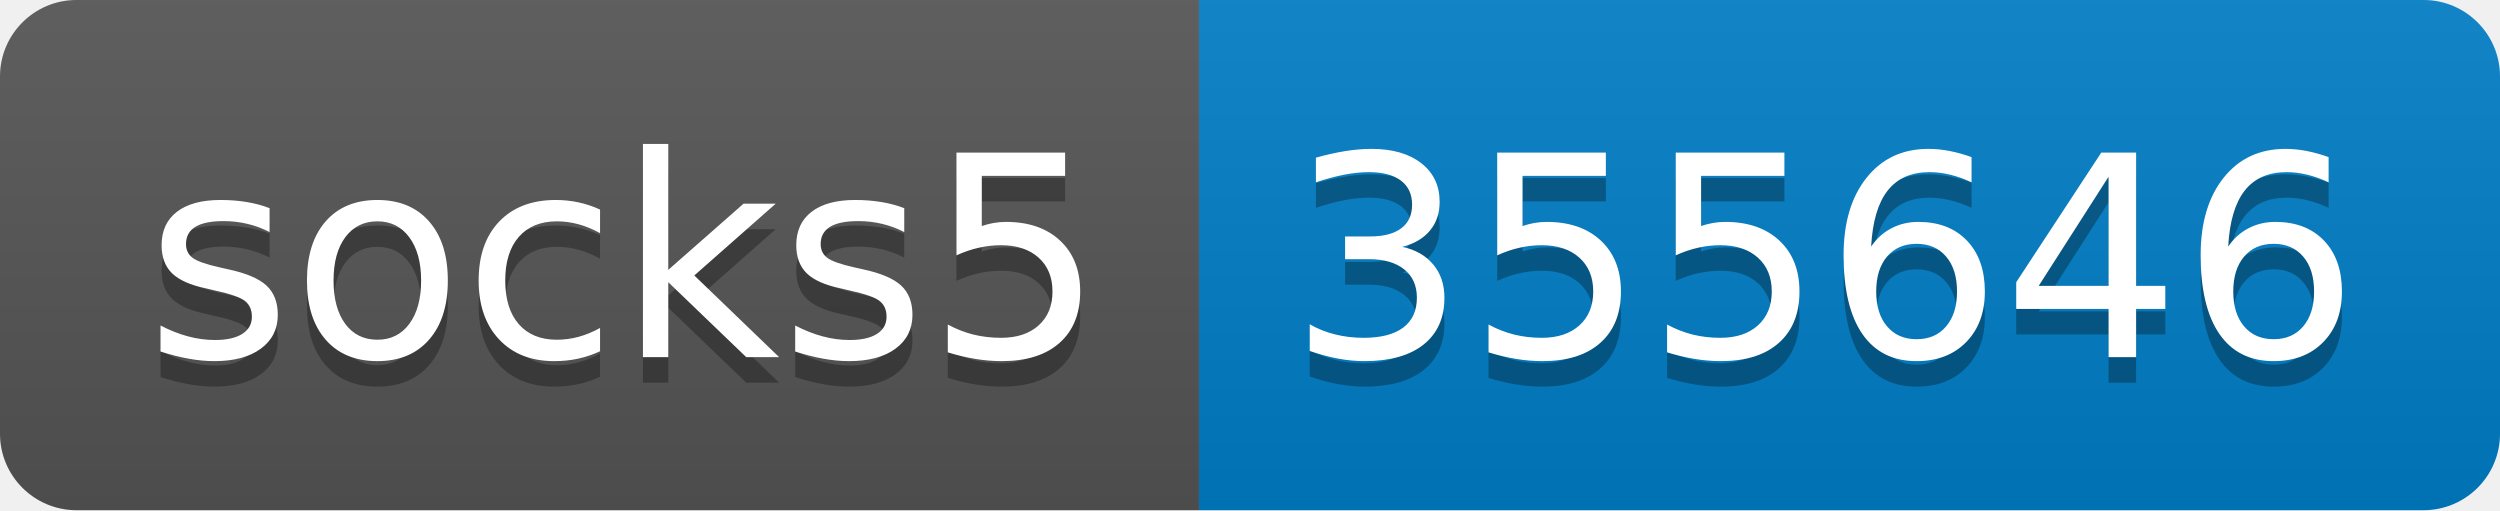
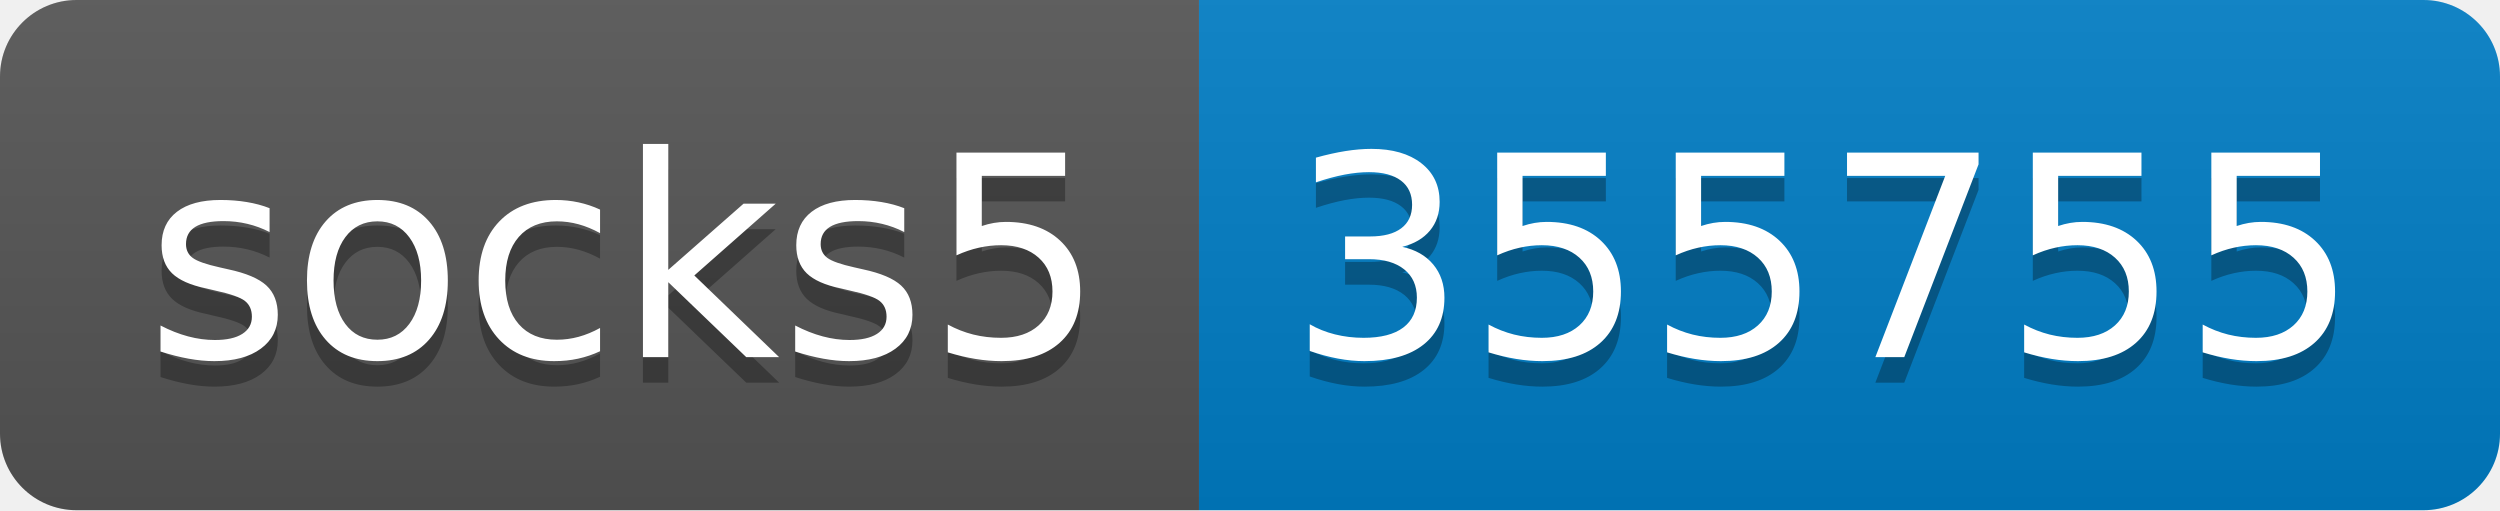
- <svg xmlns="http://www.w3.org/2000/svg" width="98" height="20" role="img" aria-label="socks5: 355646">
+ <svg xmlns="http://www.w3.org/2000/svg" width="98" height="20" role="img" aria-label="socks5: 355755">
  <linearGradient id="s" x2="0" y2="100%">
    <stop offset="0" stop-color="#bbb" stop-opacity=".1" />
    <stop offset="1" stop-opacity=".1" />
  </linearGradient>
  <clipPath id="r">
    <rect width="98" height="20" rx="3" fill="#fff" />
  </clipPath>
  <g clip-path="url(#r)">
    <rect width="47" height="20" fill="#555" />
    <rect x="47" width="51" height="20" fill="#007ec6" />
    <rect width="98" height="20" fill="url(#s)" />
  </g>
  <g fill="#fff" text-anchor="middle" font-family="Verdana,Geneva,DejaVu Sans,sans-serif" text-rendering="geometricPrecision" font-size="110">
    <text aria-hidden="true" x="245" y="150" fill="#010101" fill-opacity=".3" transform="scale(.1)" textLength="370">socks5</text>
    <text x="245" y="140" transform="scale(.1)" fill="#fff" textLength="370">socks5</text>
-     <text aria-hidden="true" x="715" y="150" fill="#010101" fill-opacity=".3" transform="scale(.1)" textLength="410">355646</text>
-     <text x="715" y="140" transform="scale(.1)" fill="#fff" textLength="410">355646</text>
+     <text aria-hidden="true" x="715" y="150" fill="#010101" fill-opacity=".3" transform="scale(.1)" textLength="410">355755</text>
+     <text x="715" y="140" transform="scale(.1)" fill="#fff" textLength="410">355755</text>
  </g>
</svg>
